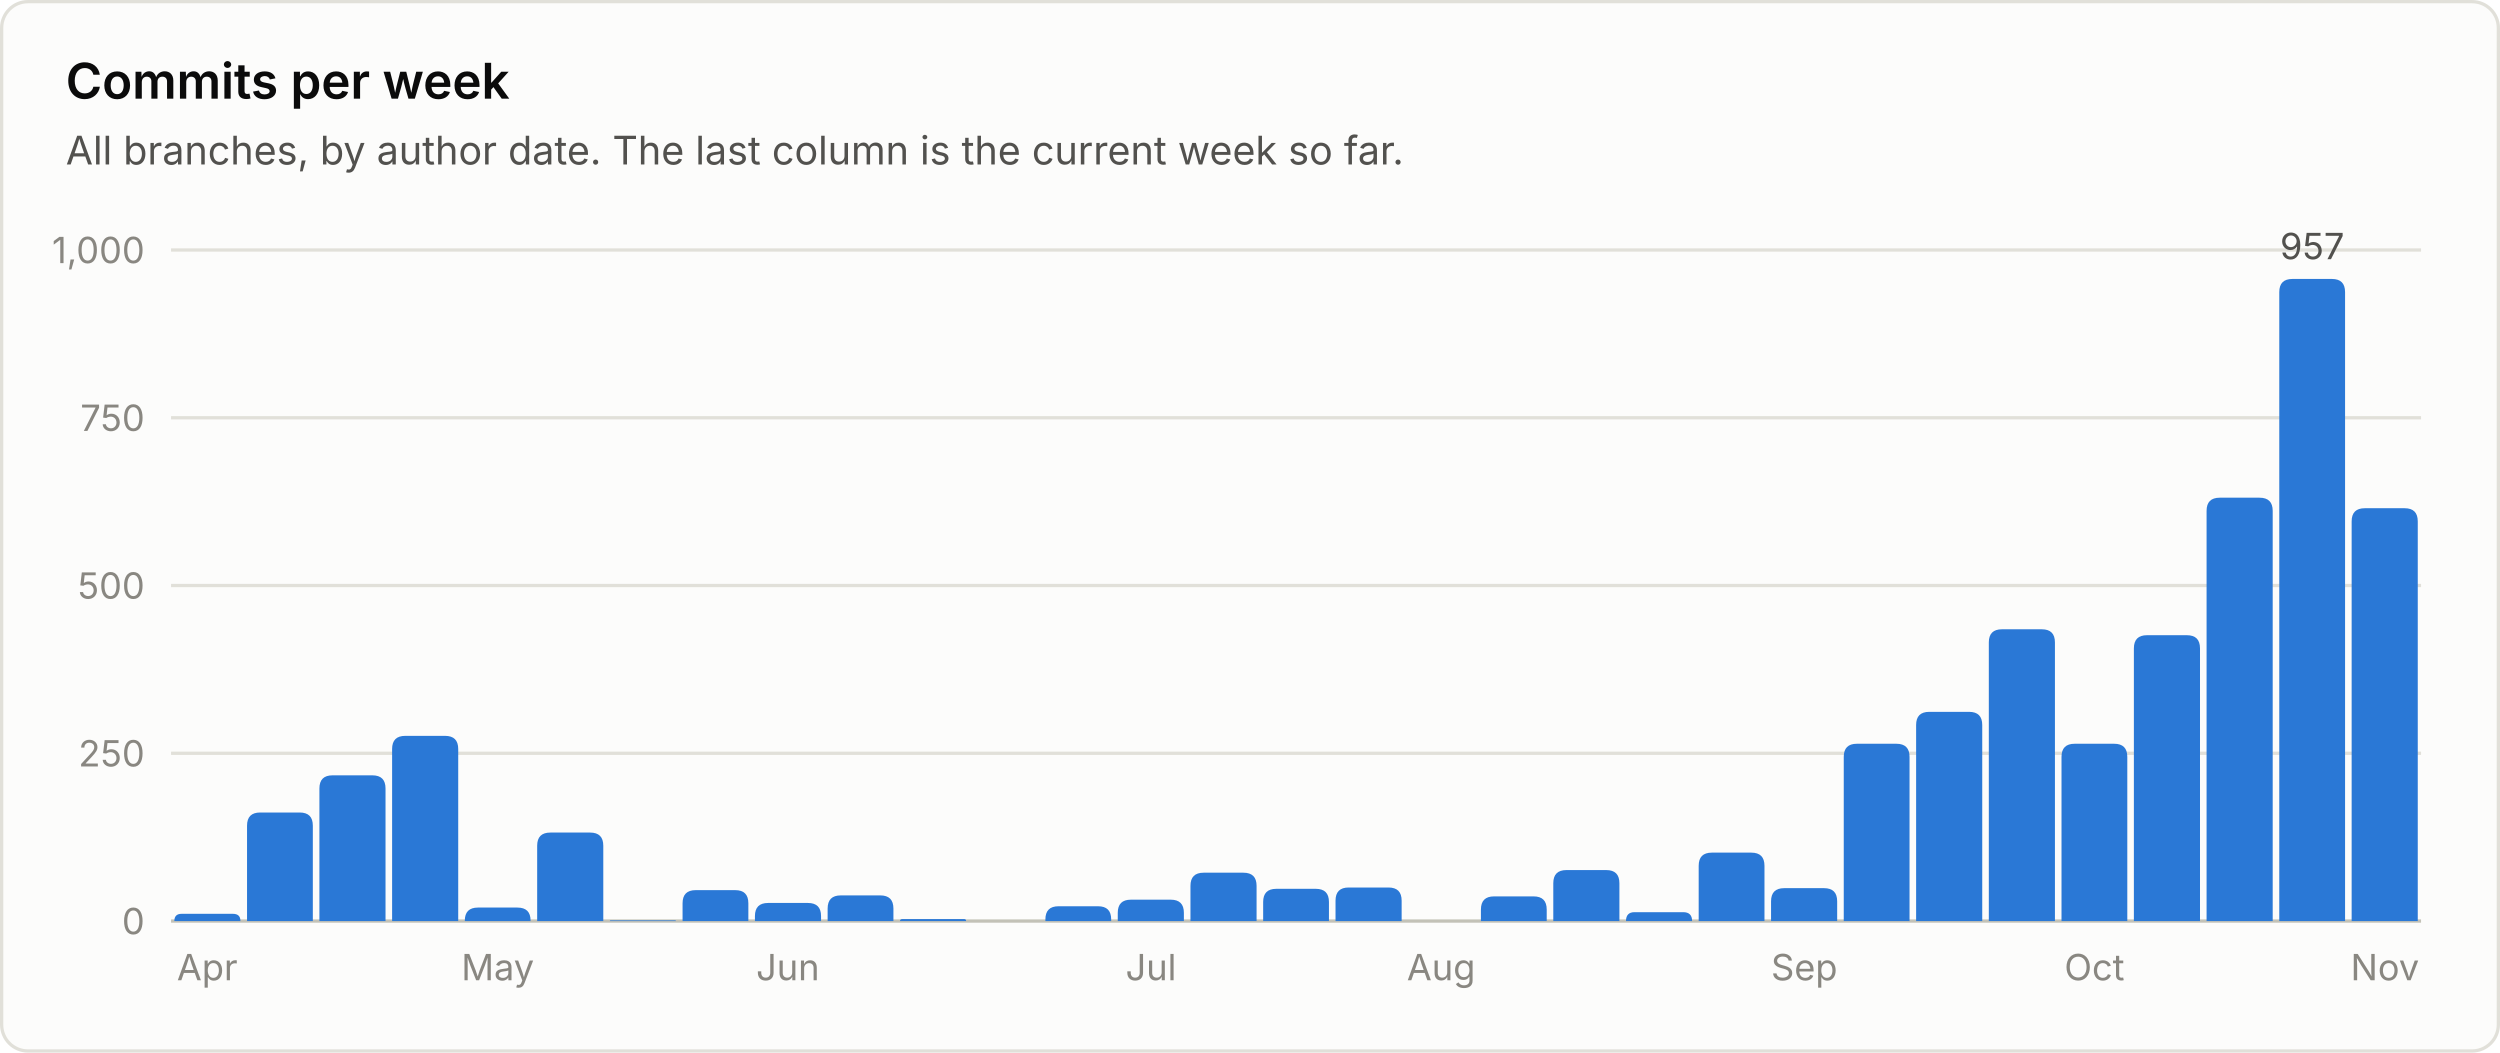
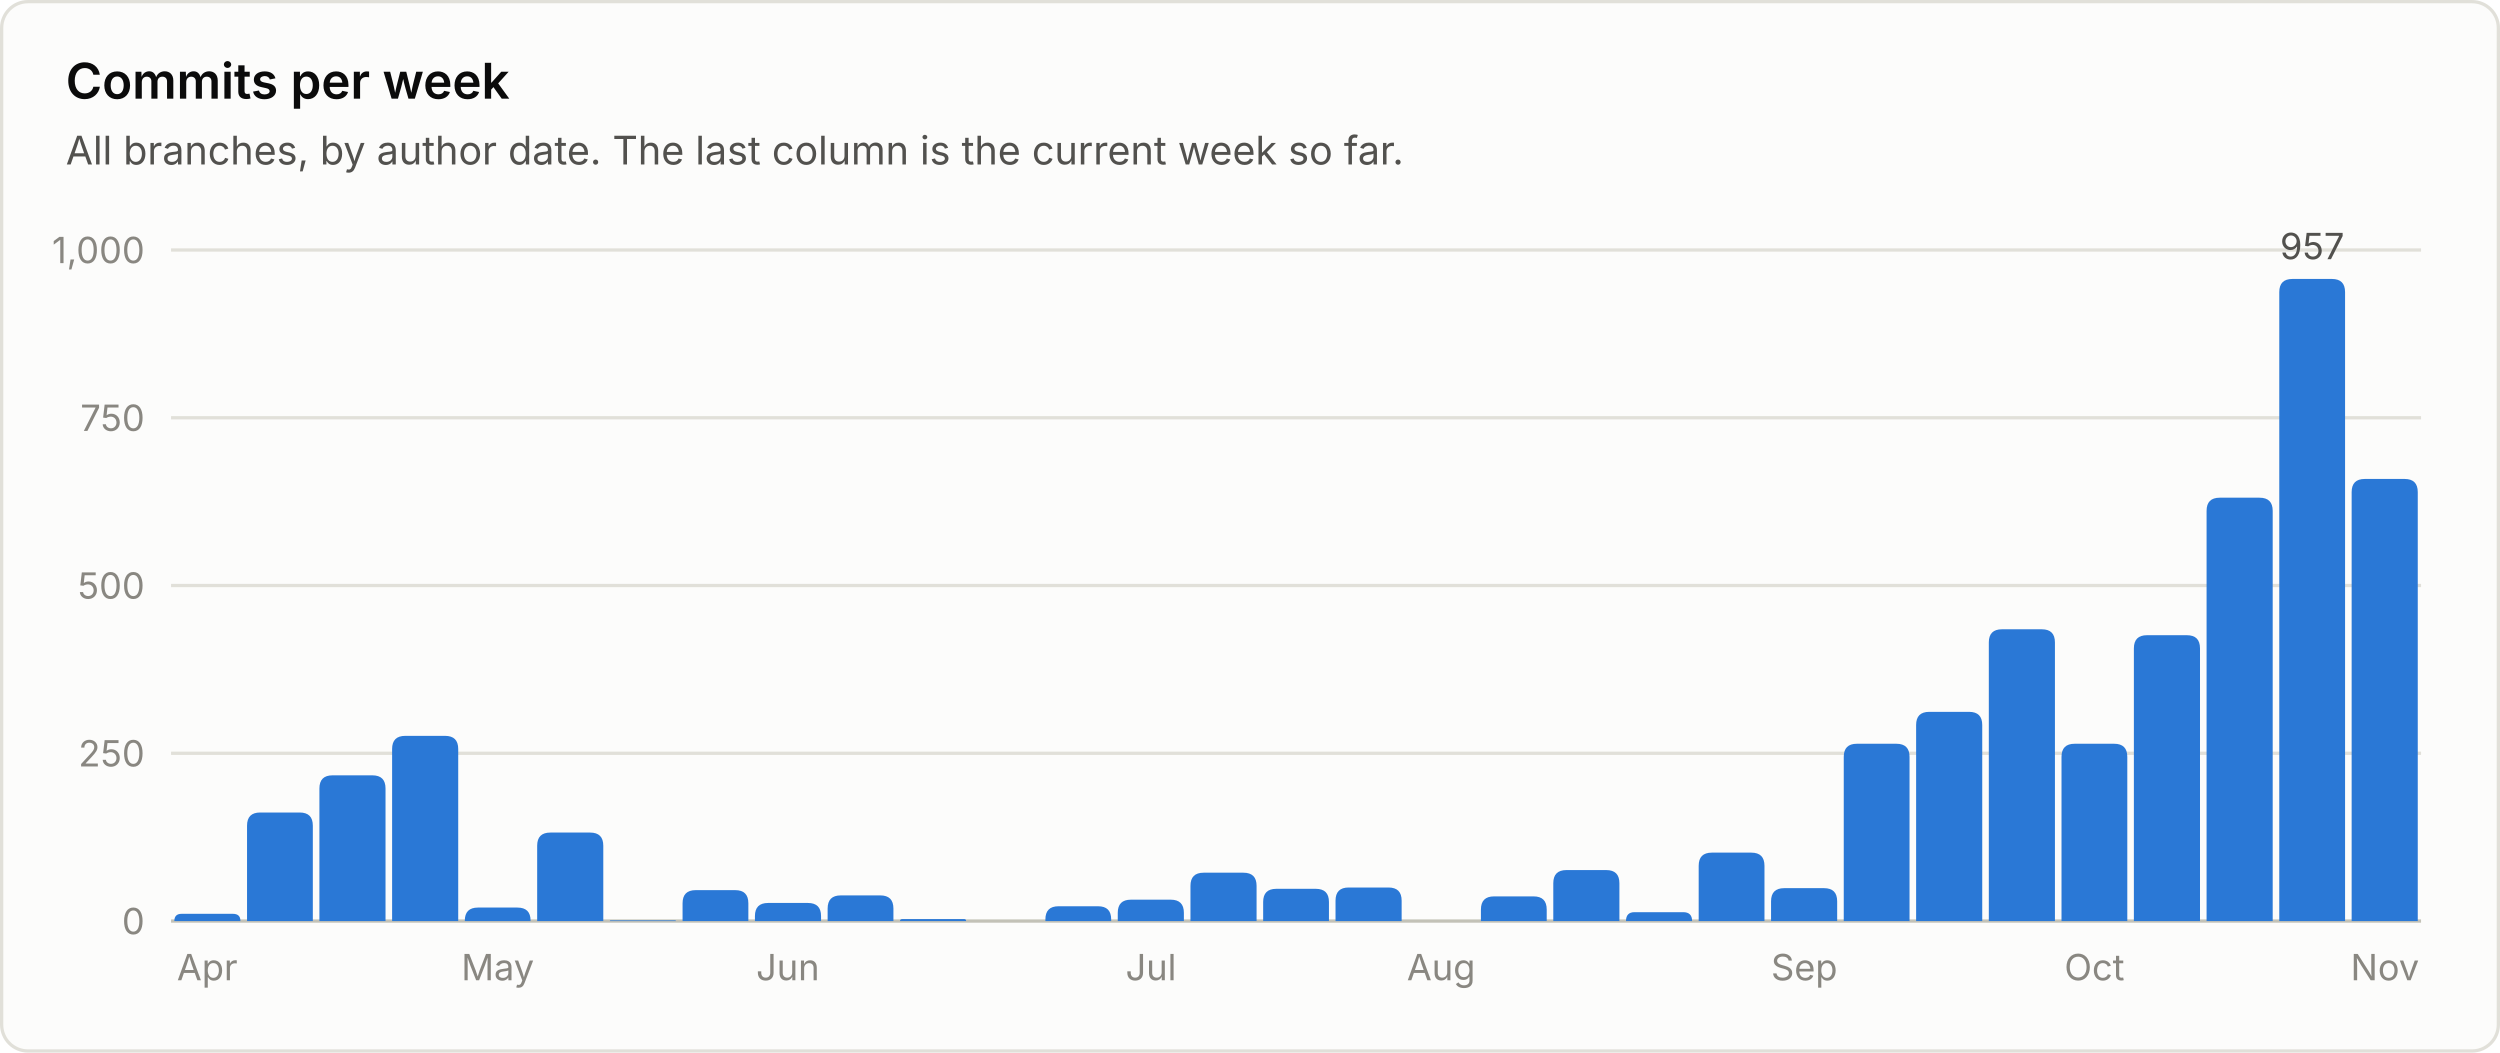
<svg xmlns="http://www.w3.org/2000/svg" viewBox="0 0 760 320" width="760" height="320" role="img" font-family="system-ui, -apple-system, 'Segoe UI', sans-serif">
  <rect x="0.5" y="0.5" width="759" height="319" rx="8" fill="#fcfcfb" stroke="#e1e0d9" />
  <text x="20.0" y="30.0" fill="#0b0b0b" font-size="15" font-weight="600" text-anchor="start">Commits per week</text>
  <text x="20.0" y="50.0" fill="#52514e" font-size="12" font-weight="400" text-anchor="start">All branches, by author date. The last column is the current week so far.</text>
  <line x1="52" y1="280.0" x2="736" y2="280.0" stroke="#c3c2b7" stroke-width="1" />
  <text x="44.0" y="284.0" fill="#898781" font-size="11" font-weight="400" text-anchor="end">0</text>
  <line x1="52" y1="229.0" x2="736" y2="229.0" stroke="#e1e0d9" stroke-width="1" />
  <text x="44.0" y="233.0" fill="#898781" font-size="11" font-weight="400" text-anchor="end">250</text>
  <line x1="52" y1="178.0" x2="736" y2="178.0" stroke="#e1e0d9" stroke-width="1" />
  <text x="44.0" y="182.0" fill="#898781" font-size="11" font-weight="400" text-anchor="end">500</text>
  <line x1="52" y1="127.0" x2="736" y2="127.0" stroke="#e1e0d9" stroke-width="1" />
  <text x="44.0" y="131.0" fill="#898781" font-size="11" font-weight="400" text-anchor="end">750</text>
  <line x1="52" y1="76.0" x2="736" y2="76.0" stroke="#e1e0d9" stroke-width="1" />
  <text x="44.0" y="80.0" fill="#898781" font-size="11" font-weight="400" text-anchor="end">1,000</text>
  <path d="M53.0 280.0 V280.0 Q53.0 277.8 55.2 277.8 H70.8 Q73.1 277.8 73.1 280.0 V280.0 Z" fill="#2a78d6" />
  <text x="63.0" y="298.0" fill="#898781" font-size="11" font-weight="400" text-anchor="middle">Apr</text>
  <path d="M75.1 280.0 V251.0 Q75.1 247.0 79.1 247.0 H91.1 Q95.1 247.0 95.1 251.0 V280.0 Z" fill="#2a78d6" />
  <path d="M97.1 280.0 V239.7 Q97.1 235.7 101.1 235.7 H113.2 Q117.2 235.7 117.2 239.7 V280.0 Z" fill="#2a78d6" />
  <path d="M119.2 280.0 V227.7 Q119.2 223.7 123.2 223.7 H135.3 Q139.3 223.7 139.3 227.7 V280.0 Z" fill="#2a78d6" />
  <path d="M141.3 280.0 V279.9 Q141.3 275.9 145.3 275.9 H157.3 Q161.3 275.9 161.3 279.9 V280.0 Z" fill="#2a78d6" />
  <text x="151.3" y="298.0" fill="#898781" font-size="11" font-weight="400" text-anchor="middle">May</text>
  <path d="M163.3 280.0 V257.1 Q163.3 253.1 167.3 253.1 H179.4 Q183.4 253.1 183.4 257.1 V280.0 Z" fill="#2a78d6" />
  <path d="M185.4 280.0 V280.0 Q185.4 279.8 185.6 279.8 H205.2 Q205.5 279.8 205.5 280.0 V280.0 Z" fill="#2a78d6" />
  <path d="M207.5 280.0 V274.6 Q207.5 270.6 211.5 270.6 H223.5 Q227.5 270.6 227.5 274.6 V280.0 Z" fill="#2a78d6" />
  <path d="M229.5 280.0 V278.5 Q229.5 274.5 233.5 274.5 H245.6 Q249.6 274.5 249.6 278.5 V280.0 Z" fill="#2a78d6" />
  <text x="239.5" y="298.0" fill="#898781" font-size="11" font-weight="400" text-anchor="middle">Jun</text>
  <path d="M251.6 280.0 V276.2 Q251.6 272.2 255.6 272.2 H267.6 Q271.6 272.2 271.6 276.2 V280.0 Z" fill="#2a78d6" />
  <path d="M273.6 280.0 V280.0 Q273.6 279.4 274.3 279.4 H293.1 Q293.7 279.4 293.7 280.0 V280.0 Z" fill="#2a78d6" />
  <path d="M317.8 280.0 V279.5 Q317.8 275.5 321.8 275.5 H333.8 Q337.8 275.5 337.8 279.5 V280.0 Z" fill="#2a78d6" />
  <path d="M339.8 280.0 V277.5 Q339.8 273.5 343.8 273.5 H355.9 Q359.9 273.5 359.9 277.5 V280.0 Z" fill="#2a78d6" />
  <text x="349.9" y="298.0" fill="#898781" font-size="11" font-weight="400" text-anchor="middle">Jul</text>
  <path d="M361.9 280.0 V269.3 Q361.9 265.3 365.9 265.3 H378.0 Q382.0 265.3 382.0 269.3 V280.0 Z" fill="#2a78d6" />
  <path d="M384.0 280.0 V274.2 Q384.0 270.2 388.0 270.2 H400.0 Q404.0 270.2 404.0 274.2 V280.0 Z" fill="#2a78d6" />
  <path d="M406.0 280.0 V273.8 Q406.0 269.8 410.0 269.8 H422.1 Q426.1 269.8 426.1 273.8 V280.0 Z" fill="#2a78d6" />
  <text x="438.1" y="298.0" fill="#898781" font-size="11" font-weight="400" text-anchor="middle">Aug</text>
  <path d="M450.2 280.0 V276.5 Q450.2 272.5 454.2 272.5 H466.2 Q470.2 272.5 470.2 276.5 V280.0 Z" fill="#2a78d6" />
  <path d="M472.2 280.0 V268.5 Q472.2 264.5 476.2 264.5 H488.3 Q492.3 264.5 492.3 268.5 V280.0 Z" fill="#2a78d6" />
  <path d="M494.3 280.0 V280.0 Q494.3 277.3 496.9 277.3 H511.7 Q514.4 277.3 514.4 280.0 V280.0 Z" fill="#2a78d6" />
  <path d="M516.4 280.0 V263.2 Q516.4 259.2 520.4 259.2 H532.4 Q536.4 259.2 536.4 263.2 V280.0 Z" fill="#2a78d6" />
  <path d="M538.4 280.0 V274.0 Q538.4 270.0 542.4 270.0 H554.5 Q558.5 270.0 558.5 274.0 V280.0 Z" fill="#2a78d6" />
  <text x="548.5" y="298.0" fill="#898781" font-size="11" font-weight="400" text-anchor="middle">Sep</text>
  <path d="M560.5 280.0 V230.1 Q560.5 226.1 564.5 226.1 H576.5 Q580.5 226.1 580.5 230.1 V280.0 Z" fill="#2a78d6" />
  <path d="M582.5 280.0 V220.4 Q582.5 216.4 586.5 216.4 H598.6 Q602.6 216.4 602.6 220.4 V280.0 Z" fill="#2a78d6" />
  <path d="M604.6 280.0 V195.3 Q604.6 191.3 608.6 191.3 H620.7 Q624.7 191.3 624.7 195.3 V280.0 Z" fill="#2a78d6" />
  <path d="M626.7 280.0 V230.1 Q626.7 226.1 630.7 226.1 H642.7 Q646.7 226.1 646.7 230.1 V280.0 Z" fill="#2a78d6" />
  <text x="636.7" y="298.0" fill="#898781" font-size="11" font-weight="400" text-anchor="middle">Oct</text>
  <path d="M648.7 280.0 V197.1 Q648.7 193.1 652.7 193.1 H664.8 Q668.8 193.1 668.8 197.1 V280.0 Z" fill="#2a78d6" />
  <path d="M670.8 280.0 V155.3 Q670.8 151.3 674.8 151.3 H686.9 Q690.9 151.3 690.9 155.3 V280.0 Z" fill="#2a78d6" />
  <path d="M692.9 280.0 V88.8 Q692.9 84.8 696.9 84.8 H708.9 Q712.9 84.8 712.9 88.8 V280.0 Z" fill="#2a78d6" />
  <text x="702.9" y="78.8" fill="#52514e" font-size="11" font-weight="400" text-anchor="middle">957</text>
-   <path d="M714.9 280.0 V158.5 Q714.9 154.5 718.9 154.5 H731.0 Q735.0 154.5 735.0 158.5 V280.0 Z" fill="#2a78d6" />
+   <path d="M714.9 280.0 V149.6 Q714.9 145.6 718.9 145.6 H731.0 Q735.0 145.6 735.0 149.6 V280.0 Z" fill="#2a78d6" />
  <text x="725.0" y="298.0" fill="#898781" font-size="11" font-weight="400" text-anchor="middle">Nov</text>
</svg>
